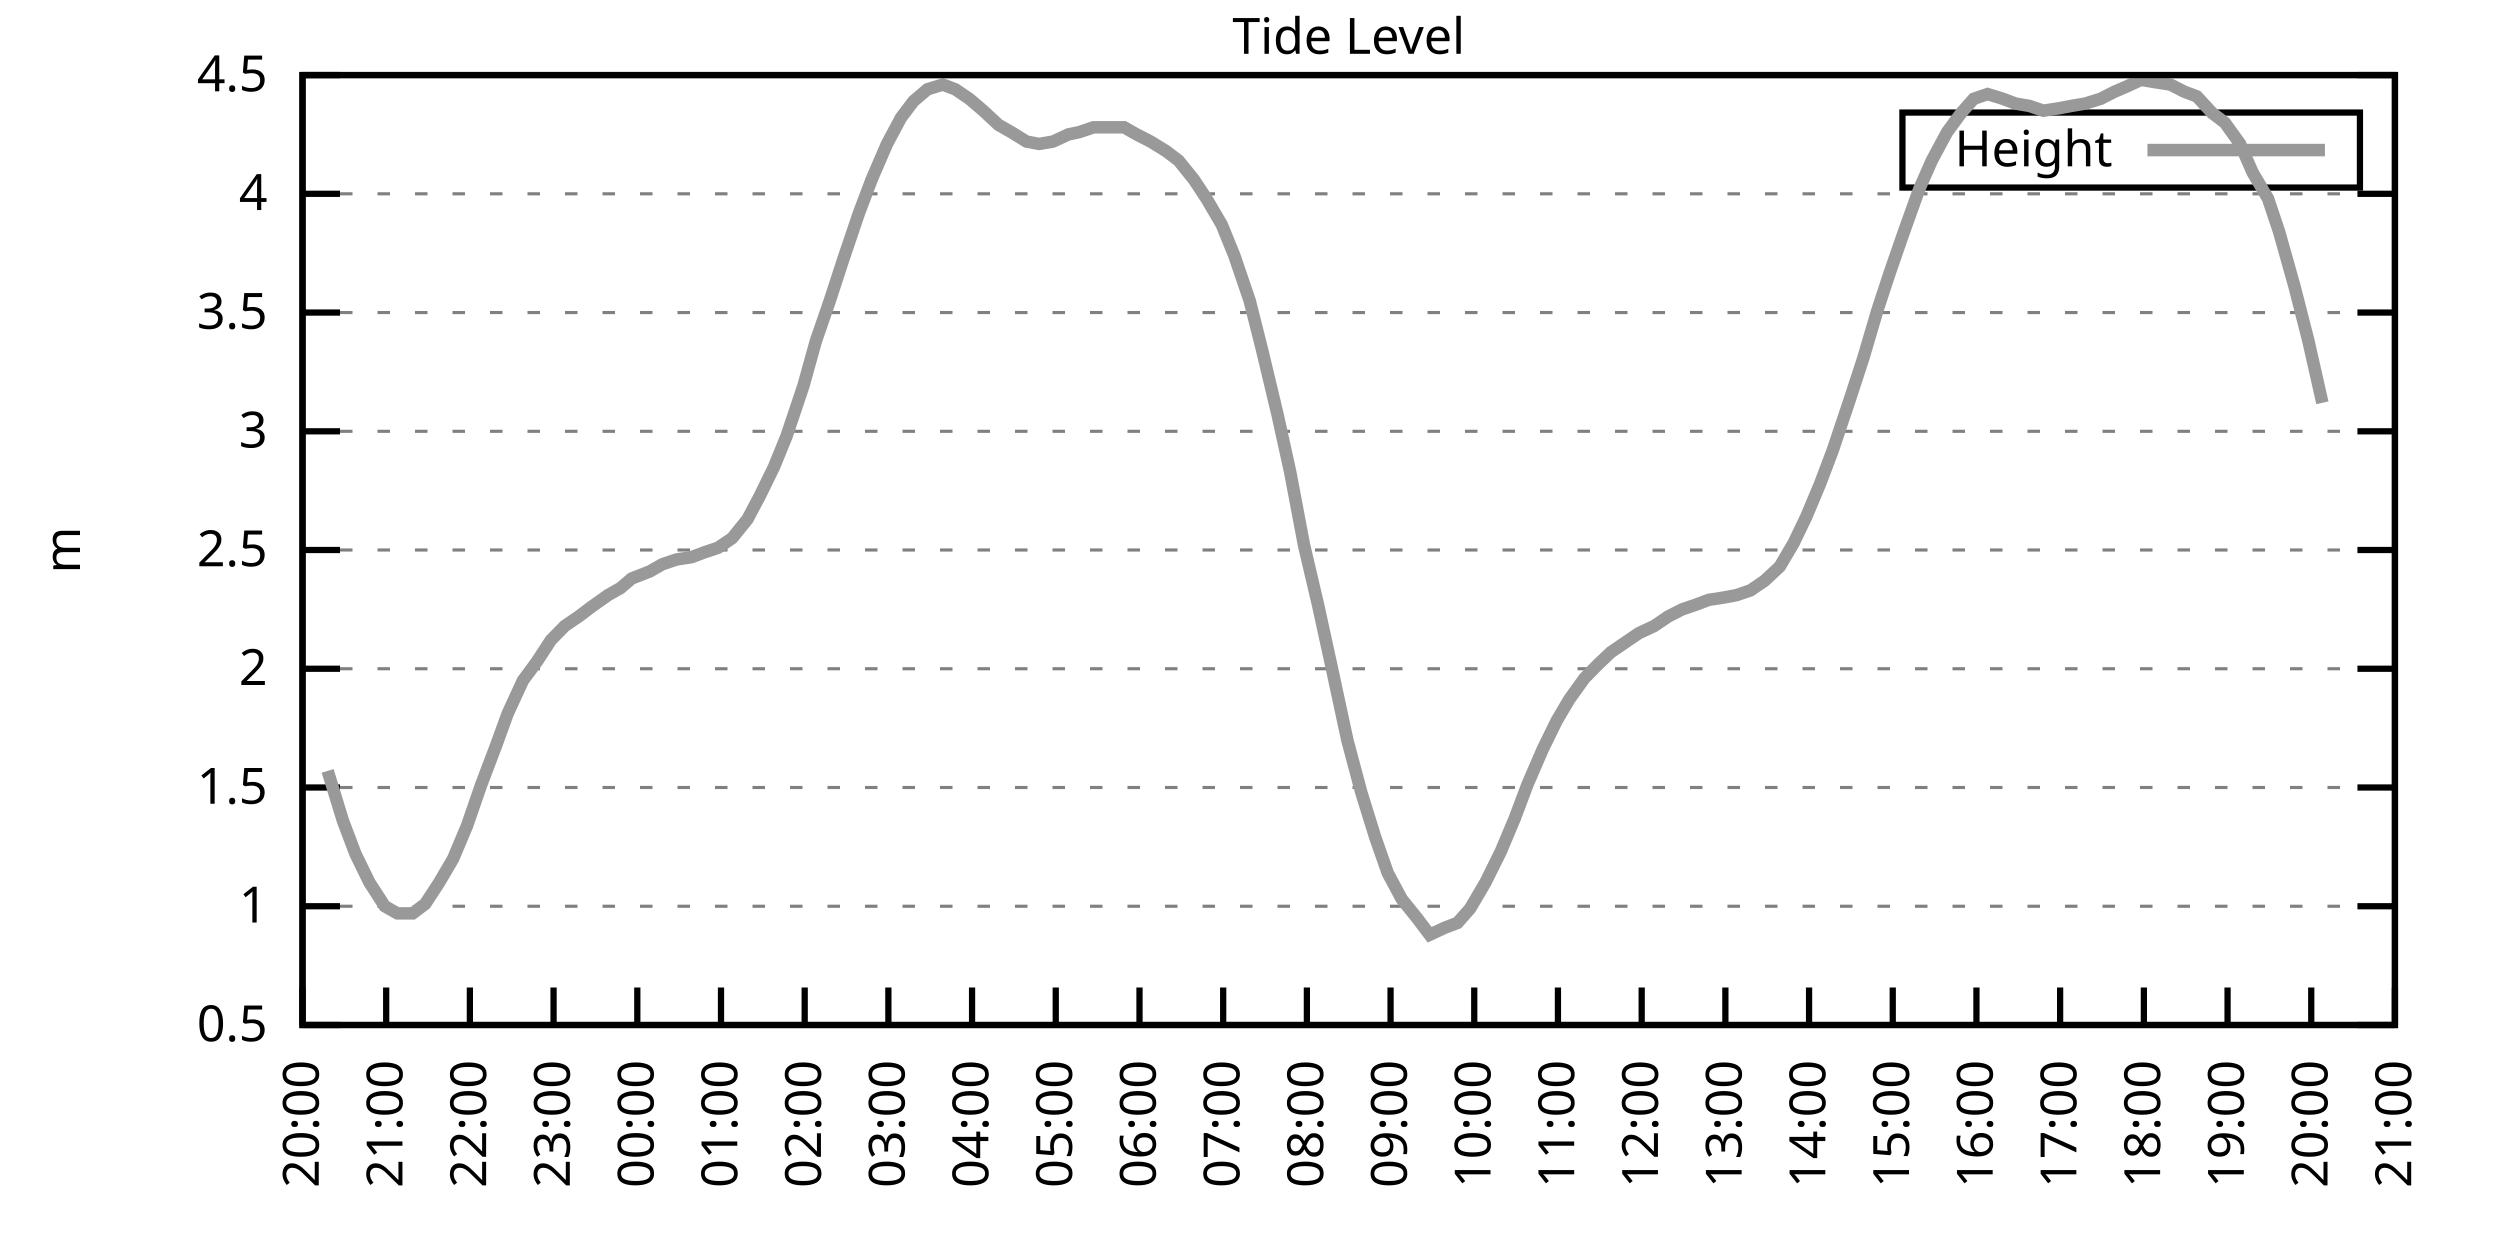
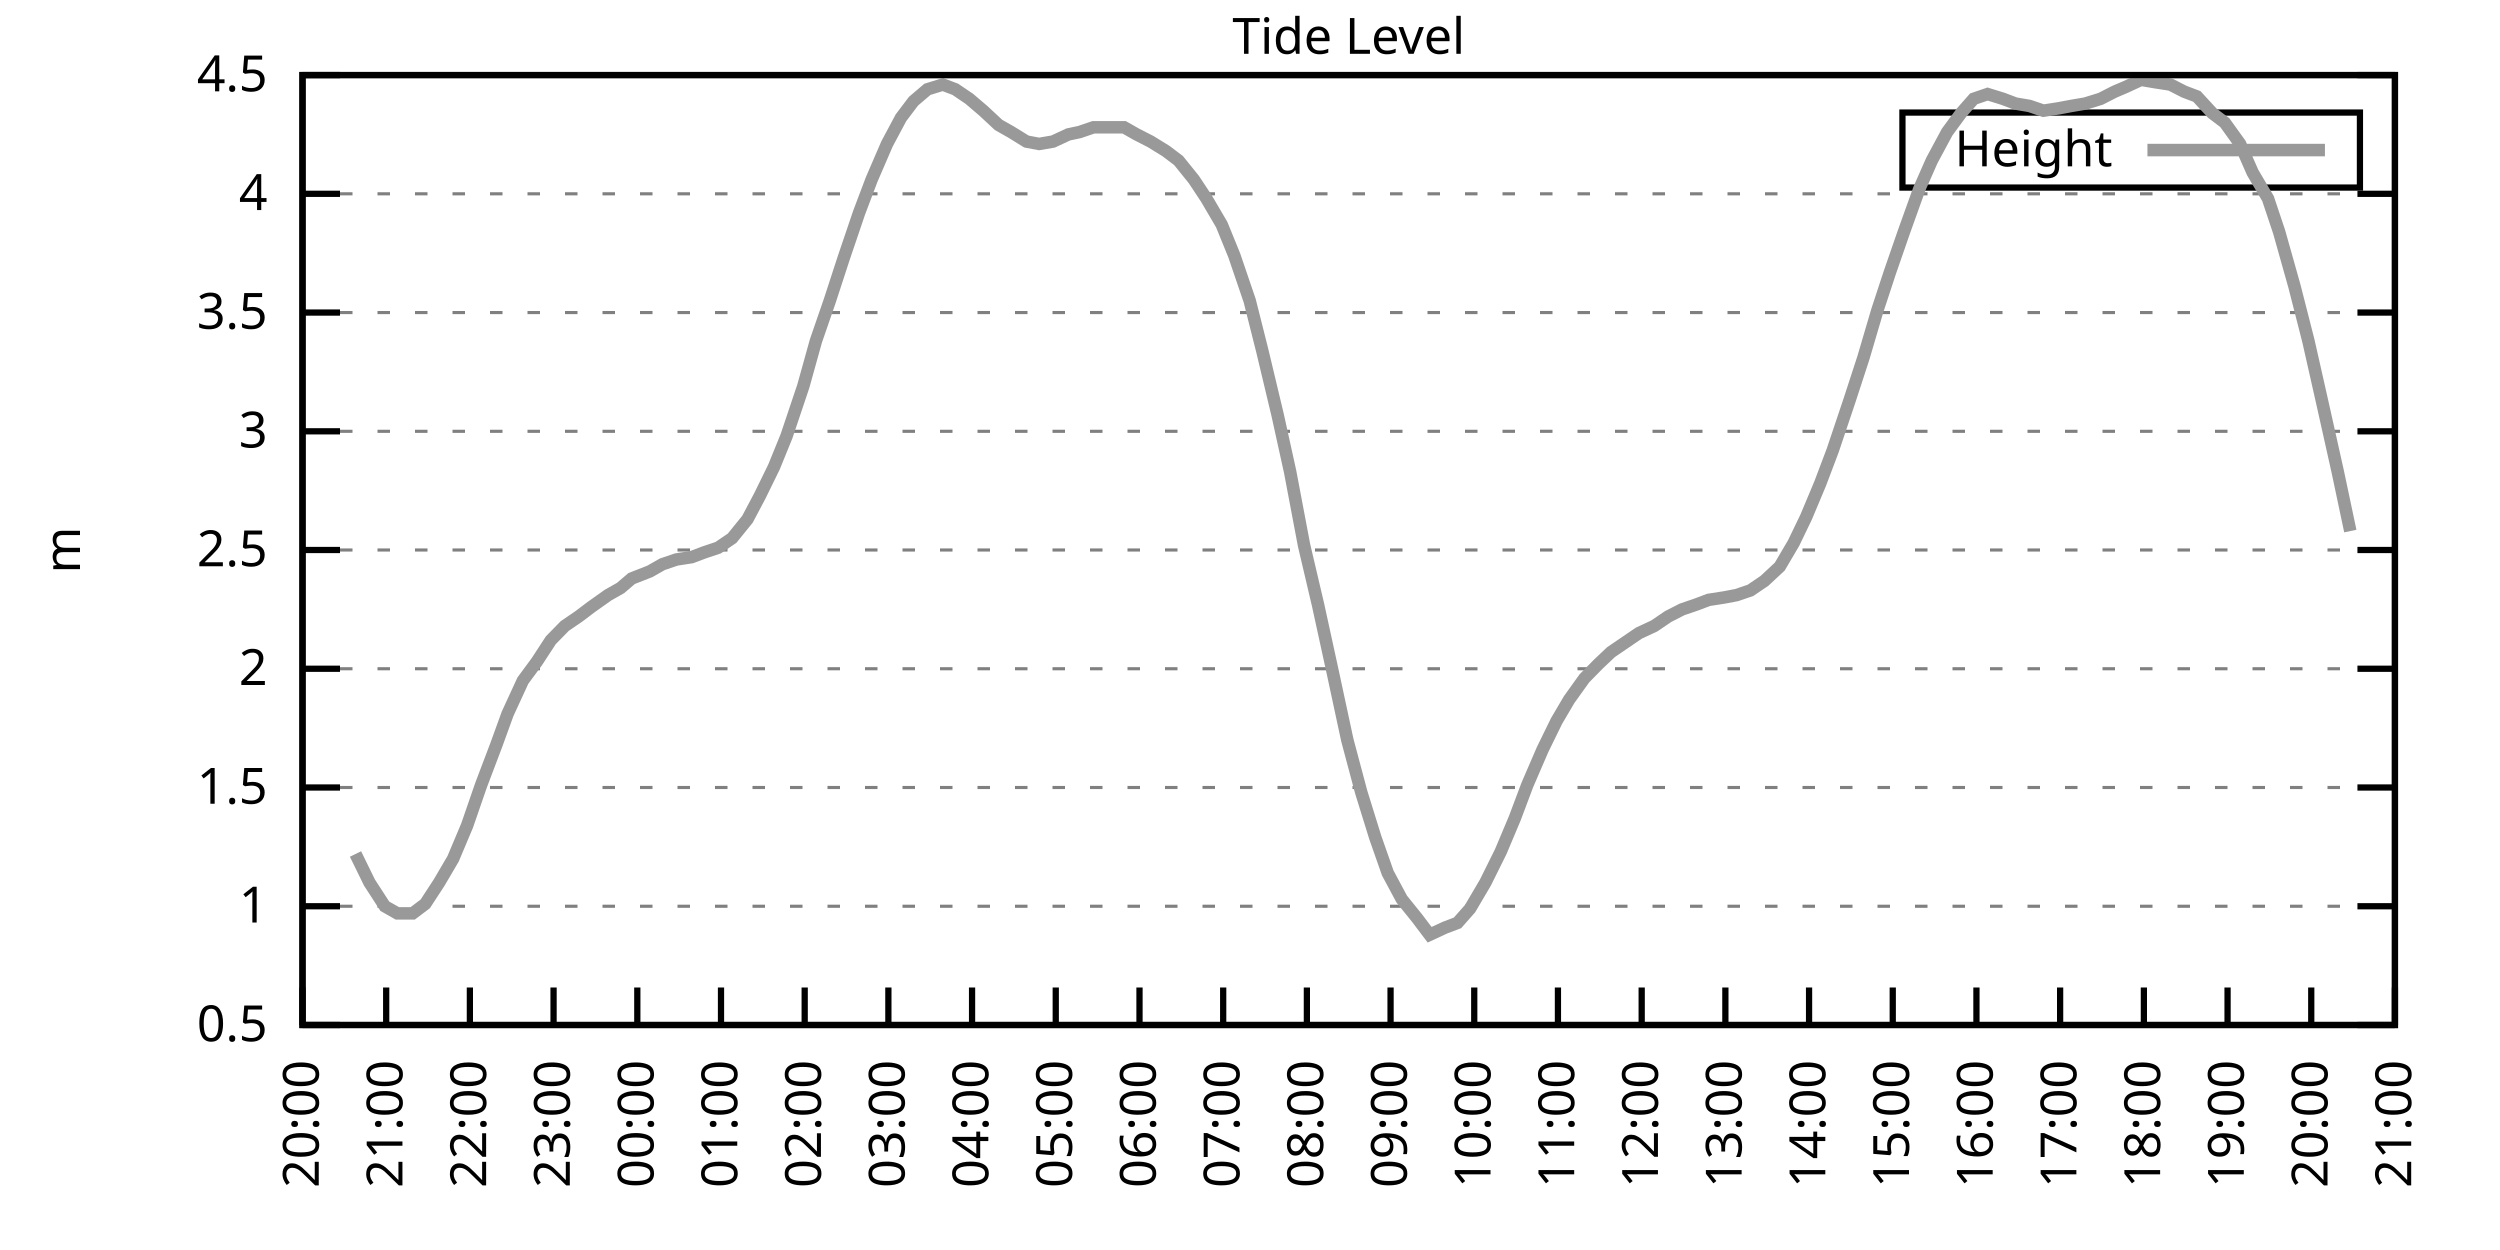
<svg xmlns="http://www.w3.org/2000/svg" xmlns:xlink="http://www.w3.org/1999/xlink" width="400" height="200" viewBox="0 0 400 200">
  <g id="gnuplot_canvas">
    <rect x="0" y="0" width="400" height="200" fill="none" />
    <defs>
      <circle id="gpDot" r="0.5" stroke-width="0.5" stroke="currentColor" />
      <path id="gpPt0" stroke-width="0.333" stroke="currentColor" d="M-1,0 h2 M0,-1 v2" />
      <path id="gpPt1" stroke-width="0.333" stroke="currentColor" d="M-1,-1 L1,1 M1,-1 L-1,1" />
      <path id="gpPt2" stroke-width="0.333" stroke="currentColor" d="M-1,0 L1,0 M0,-1 L0,1 M-1,-1 L1,1 M-1,1 L1,-1" />
      <rect id="gpPt3" stroke-width="0.333" stroke="currentColor" x="-1" y="-1" width="2" height="2" />
      <rect id="gpPt4" stroke-width="0.333" stroke="currentColor" fill="currentColor" x="-1" y="-1" width="2" height="2" />
      <circle id="gpPt5" stroke-width="0.333" stroke="currentColor" cx="0" cy="0" r="1" />
      <use xlink:href="#gpPt5" id="gpPt6" fill="currentColor" stroke="none" />
      <path id="gpPt7" stroke-width="0.333" stroke="currentColor" d="M0,-1.33 L-1.33,0.67 L1.33,0.67 z" />
      <use xlink:href="#gpPt7" id="gpPt8" fill="currentColor" stroke="none" />
      <use xlink:href="#gpPt7" id="gpPt9" stroke="currentColor" transform="rotate(180)" />
      <use xlink:href="#gpPt9" id="gpPt10" fill="currentColor" stroke="none" />
      <use xlink:href="#gpPt3" id="gpPt11" stroke="currentColor" transform="rotate(45)" />
      <use xlink:href="#gpPt11" id="gpPt12" fill="currentColor" stroke="none" />
      <path id="gpPt13" stroke-width="0.333" stroke="currentColor" d="M0,1.330 L1.265,0.411 L0.782,-1.067 L-0.782,-1.076 L-1.265,0.411 z" />
      <use xlink:href="#gpPt13" id="gpPt14" fill="currentColor" stroke="none" />
      <filter id="textbox" filterUnits="objectBoundingBox" x="0" y="0" height="1" width="1">
        <feFlood flood-color="white" flood-opacity="1" result="bgnd" />
        <feComposite in="SourceGraphic" in2="bgnd" operator="atop" />
      </filter>
      <filter id="greybox" filterUnits="objectBoundingBox" x="0" y="0" height="1" width="1">
        <feFlood flood-color="lightgrey" flood-opacity="1" result="grey" />
        <feComposite in="SourceGraphic" in2="grey" operator="atop" />
      </filter>
    </defs>
    <g fill="none" color="white" stroke="currentColor" stroke-width="1.00" stroke-linecap="butt" stroke-linejoin="miter">
</g>
    <g fill="none" color="black" stroke="currentColor" stroke-width="1.00" stroke-linecap="butt" stroke-linejoin="miter">
      <g stroke="none" shape-rendering="crispEdges">
        <polygon fill="rgb(255, 255, 255)" points="48.40,164.00 383.18,164.00 383.18,12.02 48.40,12.02 " />
      </g>
    </g>
    <g fill="none" color="black" stroke="currentColor" stroke-width="1.00" stroke-linecap="butt" stroke-linejoin="miter">
</g>
    <g fill="none" color="black" stroke="black" stroke-width="0.50" stroke-linecap="butt" stroke-linejoin="miter">
</g>
    <g fill="none" color="gray" stroke="currentColor" stroke-width="0.50" stroke-linecap="butt" stroke-linejoin="miter">
      <path stroke="gray" stroke-dasharray="2,4" class="gridline" d="M48.40,164.00 L383.19,164.00  " />
    </g>
    <g fill="none" color="gray" stroke="gray" stroke-width="1.00" stroke-linecap="butt" stroke-linejoin="miter">
</g>
    <g fill="none" color="black" stroke="currentColor" stroke-width="1.00" stroke-linecap="butt" stroke-linejoin="miter">
      <path stroke="black" d="M48.40,164.00 L54.40,164.00 M383.19,164.00 L377.19,164.00  " />
      <g transform="translate(42.80,166.60)" stroke="none" fill="black" font-family="Sans" font-size="8.00" text-anchor="end">
        <text>
          <tspan font-family="Sans"> 0.5</tspan>
        </text>
      </g>
    </g>
    <g fill="none" color="black" stroke="currentColor" stroke-width="1.00" stroke-linecap="butt" stroke-linejoin="miter">
</g>
    <g fill="none" color="black" stroke="black" stroke-width="0.50" stroke-linecap="butt" stroke-linejoin="miter">
</g>
    <g fill="none" color="gray" stroke="currentColor" stroke-width="0.50" stroke-linecap="butt" stroke-linejoin="miter">
      <path stroke="gray" stroke-dasharray="2,4" class="gridline" d="M48.40,145.00 L383.19,145.00  " />
    </g>
    <g fill="none" color="gray" stroke="gray" stroke-width="1.00" stroke-linecap="butt" stroke-linejoin="miter">
</g>
    <g fill="none" color="black" stroke="currentColor" stroke-width="1.00" stroke-linecap="butt" stroke-linejoin="miter">
      <path stroke="black" d="M48.40,145.00 L54.40,145.00 M383.19,145.00 L377.19,145.00  " />
      <g transform="translate(42.80,147.60)" stroke="none" fill="black" font-family="Sans" font-size="8.00" text-anchor="end">
        <text>
          <tspan font-family="Sans"> 1</tspan>
        </text>
      </g>
    </g>
    <g fill="none" color="black" stroke="currentColor" stroke-width="1.00" stroke-linecap="butt" stroke-linejoin="miter">
</g>
    <g fill="none" color="black" stroke="black" stroke-width="0.50" stroke-linecap="butt" stroke-linejoin="miter">
</g>
    <g fill="none" color="gray" stroke="currentColor" stroke-width="0.50" stroke-linecap="butt" stroke-linejoin="miter">
      <path stroke="gray" stroke-dasharray="2,4" class="gridline" d="M48.40,126.00 L383.19,126.00  " />
    </g>
    <g fill="none" color="gray" stroke="gray" stroke-width="1.00" stroke-linecap="butt" stroke-linejoin="miter">
</g>
    <g fill="none" color="black" stroke="currentColor" stroke-width="1.00" stroke-linecap="butt" stroke-linejoin="miter">
      <path stroke="black" d="M48.40,126.00 L54.40,126.00 M383.19,126.00 L377.19,126.00  " />
      <g transform="translate(42.80,128.60)" stroke="none" fill="black" font-family="Sans" font-size="8.00" text-anchor="end">
        <text>
          <tspan font-family="Sans"> 1.5</tspan>
        </text>
      </g>
    </g>
    <g fill="none" color="black" stroke="currentColor" stroke-width="1.00" stroke-linecap="butt" stroke-linejoin="miter">
</g>
    <g fill="none" color="black" stroke="black" stroke-width="0.50" stroke-linecap="butt" stroke-linejoin="miter">
</g>
    <g fill="none" color="gray" stroke="currentColor" stroke-width="0.50" stroke-linecap="butt" stroke-linejoin="miter">
      <path stroke="gray" stroke-dasharray="2,4" class="gridline" d="M48.40,107.00 L383.19,107.00  " />
    </g>
    <g fill="none" color="gray" stroke="gray" stroke-width="1.00" stroke-linecap="butt" stroke-linejoin="miter">
</g>
    <g fill="none" color="black" stroke="currentColor" stroke-width="1.00" stroke-linecap="butt" stroke-linejoin="miter">
      <path stroke="black" d="M48.40,107.00 L54.40,107.00 M383.19,107.00 L377.19,107.00  " />
      <g transform="translate(42.80,109.60)" stroke="none" fill="black" font-family="Sans" font-size="8.00" text-anchor="end">
        <text>
          <tspan font-family="Sans"> 2</tspan>
        </text>
      </g>
    </g>
    <g fill="none" color="black" stroke="currentColor" stroke-width="1.00" stroke-linecap="butt" stroke-linejoin="miter">
</g>
    <g fill="none" color="black" stroke="black" stroke-width="0.50" stroke-linecap="butt" stroke-linejoin="miter">
</g>
    <g fill="none" color="gray" stroke="currentColor" stroke-width="0.50" stroke-linecap="butt" stroke-linejoin="miter">
      <path stroke="gray" stroke-dasharray="2,4" class="gridline" d="M48.40,88.00 L383.19,88.00  " />
    </g>
    <g fill="none" color="gray" stroke="gray" stroke-width="1.00" stroke-linecap="butt" stroke-linejoin="miter">
</g>
    <g fill="none" color="black" stroke="currentColor" stroke-width="1.00" stroke-linecap="butt" stroke-linejoin="miter">
      <path stroke="black" d="M48.40,88.00 L54.40,88.00 M383.19,88.00 L377.19,88.00  " />
      <g transform="translate(42.80,90.60)" stroke="none" fill="black" font-family="Sans" font-size="8.00" text-anchor="end">
        <text>
          <tspan font-family="Sans"> 2.5</tspan>
        </text>
      </g>
    </g>
    <g fill="none" color="black" stroke="currentColor" stroke-width="1.00" stroke-linecap="butt" stroke-linejoin="miter">
</g>
    <g fill="none" color="black" stroke="black" stroke-width="0.50" stroke-linecap="butt" stroke-linejoin="miter">
</g>
    <g fill="none" color="gray" stroke="currentColor" stroke-width="0.50" stroke-linecap="butt" stroke-linejoin="miter">
      <path stroke="gray" stroke-dasharray="2,4" class="gridline" d="M48.40,69.01 L383.19,69.01  " />
    </g>
    <g fill="none" color="gray" stroke="gray" stroke-width="1.00" stroke-linecap="butt" stroke-linejoin="miter">
</g>
    <g fill="none" color="black" stroke="currentColor" stroke-width="1.00" stroke-linecap="butt" stroke-linejoin="miter">
      <path stroke="black" d="M48.40,69.01 L54.40,69.01 M383.19,69.01 L377.19,69.01  " />
      <g transform="translate(42.80,71.61)" stroke="none" fill="black" font-family="Sans" font-size="8.00" text-anchor="end">
        <text>
          <tspan font-family="Sans"> 3</tspan>
        </text>
      </g>
    </g>
    <g fill="none" color="black" stroke="currentColor" stroke-width="1.00" stroke-linecap="butt" stroke-linejoin="miter">
</g>
    <g fill="none" color="black" stroke="black" stroke-width="0.50" stroke-linecap="butt" stroke-linejoin="miter">
</g>
    <g fill="none" color="gray" stroke="currentColor" stroke-width="0.50" stroke-linecap="butt" stroke-linejoin="miter">
      <path stroke="gray" stroke-dasharray="2,4" class="gridline" d="M48.40,50.01 L383.19,50.01  " />
    </g>
    <g fill="none" color="gray" stroke="gray" stroke-width="1.00" stroke-linecap="butt" stroke-linejoin="miter">
</g>
    <g fill="none" color="black" stroke="currentColor" stroke-width="1.00" stroke-linecap="butt" stroke-linejoin="miter">
      <path stroke="black" d="M48.40,50.01 L54.40,50.01 M383.19,50.01 L377.19,50.01  " />
      <g transform="translate(42.80,52.61)" stroke="none" fill="black" font-family="Sans" font-size="8.00" text-anchor="end">
        <text>
          <tspan font-family="Sans"> 3.5</tspan>
        </text>
      </g>
    </g>
    <g fill="none" color="black" stroke="currentColor" stroke-width="1.00" stroke-linecap="butt" stroke-linejoin="miter">
</g>
    <g fill="none" color="black" stroke="black" stroke-width="0.50" stroke-linecap="butt" stroke-linejoin="miter">
</g>
    <g fill="none" color="gray" stroke="currentColor" stroke-width="0.50" stroke-linecap="butt" stroke-linejoin="miter">
      <path stroke="gray" stroke-dasharray="2,4" class="gridline" d="M48.40,31.01 L383.19,31.01  " />
    </g>
    <g fill="none" color="gray" stroke="gray" stroke-width="1.00" stroke-linecap="butt" stroke-linejoin="miter">
</g>
    <g fill="none" color="black" stroke="currentColor" stroke-width="1.00" stroke-linecap="butt" stroke-linejoin="miter">
      <path stroke="black" d="M48.40,31.01 L54.40,31.01 M383.19,31.01 L377.19,31.01  " />
      <g transform="translate(42.80,33.61)" stroke="none" fill="black" font-family="Sans" font-size="8.00" text-anchor="end">
        <text>
          <tspan font-family="Sans"> 4</tspan>
        </text>
      </g>
    </g>
    <g fill="none" color="black" stroke="currentColor" stroke-width="1.00" stroke-linecap="butt" stroke-linejoin="miter">
</g>
    <g fill="none" color="black" stroke="black" stroke-width="0.50" stroke-linecap="butt" stroke-linejoin="miter">
</g>
    <g fill="none" color="gray" stroke="currentColor" stroke-width="0.50" stroke-linecap="butt" stroke-linejoin="miter">
      <path stroke="gray" stroke-dasharray="2,4" class="gridline" d="M48.40,12.01 L383.19,12.01  " />
    </g>
    <g fill="none" color="gray" stroke="gray" stroke-width="1.00" stroke-linecap="butt" stroke-linejoin="miter">
</g>
    <g fill="none" color="black" stroke="currentColor" stroke-width="1.00" stroke-linecap="butt" stroke-linejoin="miter">
      <path stroke="black" d="M48.40,12.01 L54.40,12.01 M383.19,12.01 L377.19,12.01  " />
      <g transform="translate(42.80,14.61)" stroke="none" fill="black" font-family="Sans" font-size="8.00" text-anchor="end">
        <text>
          <tspan font-family="Sans"> 4.5</tspan>
        </text>
      </g>
    </g>
    <g fill="none" color="black" stroke="currentColor" stroke-width="1.00" stroke-linecap="butt" stroke-linejoin="miter">
      <path stroke="black" d="M48.40,164.00 L48.40,158.00  " />
      <g transform="translate(51.00,169.60) rotate(270.00)" stroke="none" fill="black" font-family="Sans" font-size="8.00" text-anchor="end">
        <text>
          <tspan font-family="Sans">20:00</tspan>
        </text>
      </g>
    </g>
    <g fill="none" color="black" stroke="currentColor" stroke-width="1.00" stroke-linecap="butt" stroke-linejoin="miter">
      <path stroke="black" d="M61.79,164.00 L61.79,158.00  " />
      <g transform="translate(64.39,169.60) rotate(270.00)" stroke="none" fill="black" font-family="Sans" font-size="8.00" text-anchor="end">
        <text>
          <tspan font-family="Sans">21:00</tspan>
        </text>
      </g>
    </g>
    <g fill="none" color="black" stroke="currentColor" stroke-width="1.00" stroke-linecap="butt" stroke-linejoin="miter">
      <path stroke="black" d="M75.18,164.00 L75.18,158.00  " />
      <g transform="translate(77.78,169.60) rotate(270.00)" stroke="none" fill="black" font-family="Sans" font-size="8.00" text-anchor="end">
        <text>
          <tspan font-family="Sans">22:00</tspan>
        </text>
      </g>
    </g>
    <g fill="none" color="black" stroke="currentColor" stroke-width="1.00" stroke-linecap="butt" stroke-linejoin="miter">
      <path stroke="black" d="M88.57,164.00 L88.57,158.00  " />
      <g transform="translate(91.17,169.60) rotate(270.00)" stroke="none" fill="black" font-family="Sans" font-size="8.00" text-anchor="end">
        <text>
          <tspan font-family="Sans">23:00</tspan>
        </text>
      </g>
    </g>
    <g fill="none" color="black" stroke="currentColor" stroke-width="1.00" stroke-linecap="butt" stroke-linejoin="miter">
      <path stroke="black" d="M101.97,164.00 L101.97,158.00  " />
      <g transform="translate(104.57,169.60) rotate(270.00)" stroke="none" fill="black" font-family="Sans" font-size="8.00" text-anchor="end">
        <text>
          <tspan font-family="Sans">00:00</tspan>
        </text>
      </g>
    </g>
    <g fill="none" color="black" stroke="currentColor" stroke-width="1.00" stroke-linecap="butt" stroke-linejoin="miter">
      <path stroke="black" d="M115.36,164.00 L115.36,158.00  " />
      <g transform="translate(117.96,169.60) rotate(270.00)" stroke="none" fill="black" font-family="Sans" font-size="8.00" text-anchor="end">
        <text>
          <tspan font-family="Sans">01:00</tspan>
        </text>
      </g>
    </g>
    <g fill="none" color="black" stroke="currentColor" stroke-width="1.00" stroke-linecap="butt" stroke-linejoin="miter">
      <path stroke="black" d="M128.75,164.00 L128.75,158.00  " />
      <g transform="translate(131.35,169.60) rotate(270.00)" stroke="none" fill="black" font-family="Sans" font-size="8.00" text-anchor="end">
        <text>
          <tspan font-family="Sans">02:00</tspan>
        </text>
      </g>
    </g>
    <g fill="none" color="black" stroke="currentColor" stroke-width="1.00" stroke-linecap="butt" stroke-linejoin="miter">
      <path stroke="black" d="M142.14,164.00 L142.14,158.00  " />
      <g transform="translate(144.74,169.60) rotate(270.00)" stroke="none" fill="black" font-family="Sans" font-size="8.00" text-anchor="end">
        <text>
          <tspan font-family="Sans">03:00</tspan>
        </text>
      </g>
    </g>
    <g fill="none" color="black" stroke="currentColor" stroke-width="1.00" stroke-linecap="butt" stroke-linejoin="miter">
      <path stroke="black" d="M155.53,164.00 L155.53,158.00  " />
      <g transform="translate(158.13,169.60) rotate(270.00)" stroke="none" fill="black" font-family="Sans" font-size="8.00" text-anchor="end">
        <text>
          <tspan font-family="Sans">04:00</tspan>
        </text>
      </g>
    </g>
    <g fill="none" color="black" stroke="currentColor" stroke-width="1.00" stroke-linecap="butt" stroke-linejoin="miter">
      <path stroke="black" d="M168.92,164.00 L168.92,158.00  " />
      <g transform="translate(171.52,169.60) rotate(270.00)" stroke="none" fill="black" font-family="Sans" font-size="8.00" text-anchor="end">
        <text>
          <tspan font-family="Sans">05:00</tspan>
        </text>
      </g>
    </g>
    <g fill="none" color="black" stroke="currentColor" stroke-width="1.00" stroke-linecap="butt" stroke-linejoin="miter">
      <path stroke="black" d="M182.32,164.00 L182.32,158.00  " />
      <g transform="translate(184.92,169.60) rotate(270.00)" stroke="none" fill="black" font-family="Sans" font-size="8.00" text-anchor="end">
        <text>
          <tspan font-family="Sans">06:00</tspan>
        </text>
      </g>
    </g>
    <g fill="none" color="black" stroke="currentColor" stroke-width="1.00" stroke-linecap="butt" stroke-linejoin="miter">
      <path stroke="black" d="M195.71,164.00 L195.71,158.00  " />
      <g transform="translate(198.31,169.60) rotate(270.00)" stroke="none" fill="black" font-family="Sans" font-size="8.00" text-anchor="end">
        <text>
          <tspan font-family="Sans">07:00</tspan>
        </text>
      </g>
    </g>
    <g fill="none" color="black" stroke="currentColor" stroke-width="1.00" stroke-linecap="butt" stroke-linejoin="miter">
      <path stroke="black" d="M209.10,164.00 L209.10,158.00  " />
      <g transform="translate(211.70,169.60) rotate(270.00)" stroke="none" fill="black" font-family="Sans" font-size="8.00" text-anchor="end">
        <text>
          <tspan font-family="Sans">08:00</tspan>
        </text>
      </g>
    </g>
    <g fill="none" color="black" stroke="currentColor" stroke-width="1.00" stroke-linecap="butt" stroke-linejoin="miter">
      <path stroke="black" d="M222.49,164.00 L222.49,158.00  " />
      <g transform="translate(225.09,169.60) rotate(270.00)" stroke="none" fill="black" font-family="Sans" font-size="8.00" text-anchor="end">
        <text>
          <tspan font-family="Sans">09:00</tspan>
        </text>
      </g>
    </g>
    <g fill="none" color="black" stroke="currentColor" stroke-width="1.00" stroke-linecap="butt" stroke-linejoin="miter">
      <path stroke="black" d="M235.88,164.00 L235.88,158.00  " />
      <g transform="translate(238.48,169.60) rotate(270.00)" stroke="none" fill="black" font-family="Sans" font-size="8.00" text-anchor="end">
        <text>
          <tspan font-family="Sans">10:00</tspan>
        </text>
      </g>
    </g>
    <g fill="none" color="black" stroke="currentColor" stroke-width="1.00" stroke-linecap="butt" stroke-linejoin="miter">
      <path stroke="black" d="M249.27,164.00 L249.27,158.00  " />
      <g transform="translate(251.87,169.60) rotate(270.00)" stroke="none" fill="black" font-family="Sans" font-size="8.00" text-anchor="end">
        <text>
          <tspan font-family="Sans">11:00</tspan>
        </text>
      </g>
    </g>
    <g fill="none" color="black" stroke="currentColor" stroke-width="1.00" stroke-linecap="butt" stroke-linejoin="miter">
      <path stroke="black" d="M262.67,164.00 L262.67,158.00  " />
      <g transform="translate(265.27,169.60) rotate(270.00)" stroke="none" fill="black" font-family="Sans" font-size="8.00" text-anchor="end">
        <text>
          <tspan font-family="Sans">12:00</tspan>
        </text>
      </g>
    </g>
    <g fill="none" color="black" stroke="currentColor" stroke-width="1.00" stroke-linecap="butt" stroke-linejoin="miter">
      <path stroke="black" d="M276.06,164.00 L276.06,158.00  " />
      <g transform="translate(278.66,169.60) rotate(270.00)" stroke="none" fill="black" font-family="Sans" font-size="8.00" text-anchor="end">
        <text>
          <tspan font-family="Sans">13:00</tspan>
        </text>
      </g>
    </g>
    <g fill="none" color="black" stroke="currentColor" stroke-width="1.00" stroke-linecap="butt" stroke-linejoin="miter">
      <path stroke="black" d="M289.45,164.00 L289.45,158.00  " />
      <g transform="translate(292.05,169.60) rotate(270.00)" stroke="none" fill="black" font-family="Sans" font-size="8.00" text-anchor="end">
        <text>
          <tspan font-family="Sans">14:00</tspan>
        </text>
      </g>
    </g>
    <g fill="none" color="black" stroke="currentColor" stroke-width="1.00" stroke-linecap="butt" stroke-linejoin="miter">
      <path stroke="black" d="M302.84,164.00 L302.84,158.00  " />
      <g transform="translate(305.44,169.60) rotate(270.00)" stroke="none" fill="black" font-family="Sans" font-size="8.00" text-anchor="end">
        <text>
          <tspan font-family="Sans">15:00</tspan>
        </text>
      </g>
    </g>
    <g fill="none" color="black" stroke="currentColor" stroke-width="1.00" stroke-linecap="butt" stroke-linejoin="miter">
      <path stroke="black" d="M316.23,164.00 L316.23,158.00  " />
      <g transform="translate(318.83,169.60) rotate(270.00)" stroke="none" fill="black" font-family="Sans" font-size="8.00" text-anchor="end">
        <text>
          <tspan font-family="Sans">16:00</tspan>
        </text>
      </g>
    </g>
    <g fill="none" color="black" stroke="currentColor" stroke-width="1.00" stroke-linecap="butt" stroke-linejoin="miter">
      <path stroke="black" d="M329.62,164.00 L329.62,158.00  " />
      <g transform="translate(332.22,169.60) rotate(270.00)" stroke="none" fill="black" font-family="Sans" font-size="8.00" text-anchor="end">
        <text>
          <tspan font-family="Sans">17:00</tspan>
        </text>
      </g>
    </g>
    <g fill="none" color="black" stroke="currentColor" stroke-width="1.00" stroke-linecap="butt" stroke-linejoin="miter">
      <path stroke="black" d="M343.02,164.00 L343.02,158.00  " />
      <g transform="translate(345.62,169.60) rotate(270.00)" stroke="none" fill="black" font-family="Sans" font-size="8.00" text-anchor="end">
        <text>
          <tspan font-family="Sans">18:00</tspan>
        </text>
      </g>
    </g>
    <g fill="none" color="black" stroke="currentColor" stroke-width="1.00" stroke-linecap="butt" stroke-linejoin="miter">
      <path stroke="black" d="M356.41,164.00 L356.41,158.00  " />
      <g transform="translate(359.01,169.60) rotate(270.00)" stroke="none" fill="black" font-family="Sans" font-size="8.00" text-anchor="end">
        <text>
          <tspan font-family="Sans">19:00</tspan>
        </text>
      </g>
    </g>
    <g fill="none" color="black" stroke="currentColor" stroke-width="1.00" stroke-linecap="butt" stroke-linejoin="miter">
      <path stroke="black" d="M369.80,164.00 L369.80,158.00  " />
      <g transform="translate(372.40,169.60) rotate(270.00)" stroke="none" fill="black" font-family="Sans" font-size="8.00" text-anchor="end">
        <text>
          <tspan font-family="Sans">20:00</tspan>
        </text>
      </g>
    </g>
    <g fill="none" color="black" stroke="currentColor" stroke-width="1.00" stroke-linecap="butt" stroke-linejoin="miter">
      <path stroke="black" d="M383.19,164.00 L383.19,158.00  " />
      <g transform="translate(385.79,169.60) rotate(270.00)" stroke="none" fill="black" font-family="Sans" font-size="8.00" text-anchor="end">
        <text>
          <tspan font-family="Sans">21:00</tspan>
        </text>
      </g>
    </g>
    <g fill="none" color="black" stroke="currentColor" stroke-width="1.00" stroke-linecap="butt" stroke-linejoin="miter">
</g>
    <g fill="none" color="black" stroke="currentColor" stroke-width="1.00" stroke-linecap="butt" stroke-linejoin="miter">
      <path stroke="black" d="M48.40,12.01 L48.40,164.00 L383.19,164.00 L383.19,12.01 L48.40,12.01 Z  " />
    </g>
    <g fill="none" color="black" stroke="currentColor" stroke-width="1.00" stroke-linecap="butt" stroke-linejoin="miter">
</g>
    <g fill="none" color="black" stroke="currentColor" stroke-width="1.00" stroke-linecap="butt" stroke-linejoin="miter">
      <path stroke="black" d="M304.39,30.01 L304.39,18.01 L377.59,18.01 L377.59,30.01 L304.39,30.01 Z  " />
    </g>
    <g id="Tide_level_plot_1">
      <g fill="none" color="white" stroke="black" stroke-width="2.00" stroke-linecap="butt" stroke-linejoin="miter">
</g>
      <g fill="none" color="black" stroke="currentColor" stroke-width="2.00" stroke-linecap="butt" stroke-linejoin="miter">
        <g transform="translate(337.99,26.61)" stroke="none" fill="black" font-family="Sans" font-size="8.00" text-anchor="end">
          <text>
            <tspan font-family="Sans">Height</tspan>
          </text>
        </g>
      </g>
      <g fill="none" color="black" stroke="currentColor" stroke-width="2.00" stroke-linecap="butt" stroke-linejoin="miter">
-         <path stroke="rgb(153, 153, 153)" d="M343.59,24.01 L371.99,24.01 M52.42,123.34 L54.87,131.32 L56.88,136.64 L59.11,141.20 L61.57,145.00 L63.58,146.14   L66.03,146.14 L68.04,144.62 L70.27,141.20 L72.50,137.40 L74.74,132.08 L76.97,125.62 L79.42,119.16 L81.21,114.22   L83.66,108.90 L85.90,105.86 L88.13,102.44 L90.36,100.16 L92.59,98.64 L94.60,97.12 L97.28,95.22 L99.29,94.08   L101.07,92.56 L103.98,91.42 L105.98,90.28 L108.22,89.52 L110.67,89.14 L112.68,88.38 L114.91,87.63 L117.14,86.11   L119.60,83.07 L121.61,79.27 L123.84,74.71 L125.85,69.77 L128.53,61.79 L130.54,54.57 L132.77,48.11 L135.00,41.27   L137.45,34.05 L139.46,28.73 L141.92,23.03 L144.15,18.85 L146.16,16.19 L148.39,14.29 L150.85,13.53 L152.85,14.29   L155.09,15.81 L157.32,17.71 L159.77,19.99 L161.78,21.13 L164.24,22.65 L166.25,23.03 L168.48,22.65 L170.93,21.51   L172.72,21.13 L174.95,20.37 L177.63,20.37 L179.86,20.37 L181.87,21.51 L184.10,22.65 L186.56,24.17 L188.57,25.69   L191.02,28.73 L193.03,31.77 L195.48,35.95 L197.49,40.89 L199.95,48.11 L201.96,56.09 L204.41,66.35 L206.42,75.47   L208.65,87.25 L210.88,96.74 L213.12,107.00 L215.57,118.40 L217.80,126.76 L220.04,133.98 L222.04,139.68 L224.28,143.86   L226.73,146.90 L228.74,149.56 L231.20,148.42 L233.20,147.66 L235.21,145.38 L237.67,141.20 L240.12,136.26 L242.36,130.94   L244.36,125.62 L246.82,119.92 L249.05,115.36 L251.06,111.94 L253.51,108.52 L255.75,106.24 L257.76,104.34 L259.99,102.82   L262.22,101.30 L264.67,100.16 L266.91,98.64 L269.14,97.50 L271.37,96.74 L273.38,95.98 L275.83,95.60 L277.84,95.22   L280.07,94.46 L282.31,92.94 L284.76,90.66 L286.99,86.87 L289.00,82.69 L291.23,77.37 L293.24,72.05 L295.92,64.07   L298.15,57.23 L300.39,49.63 L302.39,43.55 L304.63,37.09 L307.08,30.25 L309.09,25.69 L311.54,21.13 L313.78,18.09   L315.79,15.81 L318.02,15.05 L320.47,15.81 L322.48,16.57 L324.71,16.95 L326.95,17.71 L329.40,17.33 L331.41,16.95   L333.64,16.57 L336.10,15.81 L338.33,14.67 L340.11,13.91 L342.57,12.77 L344.80,13.15 L347.26,13.53 L349.49,14.67   L351.50,15.43 L353.95,18.09 L355.96,19.61 L358.42,23.03 L360.42,27.59 L362.88,31.77 L364.66,37.09 L367.12,45.83   L369.35,54.57 L371.58,64.45  " />
+         <path stroke="rgb(153, 153, 153)" d="M343.59,24.01 L371.99,24.01 M56.88,136.64 L59.11,141.20 L61.57,145.00 L63.58,146.14 L66.03,146.14 L68.04,144.62   L70.27,141.20 L72.50,137.40 L74.74,132.08 L76.97,125.62 L79.42,119.16 L81.21,114.22 L83.66,108.90 L85.90,105.86   L88.13,102.44 L90.36,100.16 L92.59,98.64 L94.60,97.12 L97.28,95.22 L99.29,94.08 L101.07,92.56 L103.98,91.42   L105.98,90.28 L108.22,89.52 L110.67,89.14 L112.68,88.38 L114.91,87.63 L117.14,86.11 L119.60,83.07 L121.61,79.27   L123.84,74.71 L125.85,69.77 L128.53,61.79 L130.54,54.57 L132.77,48.11 L135.00,41.27 L137.45,34.05 L139.46,28.73   L141.92,23.03 L144.15,18.85 L146.16,16.19 L148.39,14.29 L150.85,13.53 L152.85,14.29 L155.09,15.81 L157.32,17.71   L159.77,19.99 L161.78,21.13 L164.24,22.65 L166.25,23.03 L168.48,22.65 L170.93,21.51 L172.72,21.13 L174.95,20.37   L177.63,20.37 L179.86,20.37 L181.87,21.51 L184.10,22.65 L186.56,24.17 L188.57,25.69 L191.02,28.73 L193.03,31.77   L195.48,35.95 L197.49,40.89 L199.95,48.11 L201.96,56.09 L204.41,66.35 L206.42,75.47 L208.65,87.25 L210.88,96.74   L213.12,107.00 L215.57,118.40 L217.80,126.76 L220.04,133.98 L222.04,139.68 L224.28,143.86 L226.73,146.90 L228.74,149.56   L231.20,148.42 L233.20,147.66 L235.21,145.38 L237.67,141.20 L240.12,136.26 L242.36,130.94 L244.36,125.62 L246.82,119.92   L249.05,115.36 L251.06,111.94 L253.51,108.52 L255.75,106.24 L257.76,104.34 L259.99,102.82 L262.22,101.30 L264.67,100.16   L266.91,98.64 L269.14,97.50 L271.37,96.74 L273.38,95.98 L275.83,95.60 L277.84,95.22 L280.07,94.46 L282.31,92.94   L284.76,90.66 L286.99,86.87 L289.00,82.69 L291.23,77.37 L293.24,72.05 L295.92,64.07 L298.15,57.23 L300.39,49.63   L302.39,43.55 L304.63,37.09 L307.08,30.25 L309.09,25.69 L311.54,21.13 L313.78,18.09 L315.79,15.81 L318.02,15.05   L320.47,15.81 L322.48,16.57 L324.71,16.95 L326.95,17.71 L329.40,17.33 L331.41,16.95 L333.64,16.57 L336.10,15.81   L338.33,14.67 L340.11,13.91 L342.57,12.77 L344.80,13.15 L347.26,13.53 L349.49,14.67 L351.50,15.43 L353.95,18.09   L355.96,19.61 L358.42,23.03 L360.42,27.59 L362.88,31.77 L364.66,37.09 L367.12,45.83 L369.35,54.57 L371.58,64.45   L374.04,75.47 L376.05,84.97  " />
      </g>
    </g>
    <g fill="none" color="black" stroke="currentColor" stroke-width="2.00" stroke-linecap="butt" stroke-linejoin="miter">
</g>
    <g fill="none" color="black" stroke="black" stroke-width="1.00" stroke-linecap="butt" stroke-linejoin="miter">
</g>
    <g fill="none" color="black" stroke="currentColor" stroke-width="1.00" stroke-linecap="butt" stroke-linejoin="miter">
      <path stroke="black" d="M48.40,12.01 L48.40,164.00 L383.19,164.00 L383.19,12.01 L48.40,12.01 Z  " />
      <g transform="translate(12.80,88.01) rotate(270.00)" stroke="none" fill="black" font-family="Sans" font-size="8.00" text-anchor="middle">
        <text>
          <tspan font-family="Sans">m</tspan>
        </text>
      </g>
    </g>
    <g fill="none" color="black" stroke="currentColor" stroke-width="1.00" stroke-linecap="butt" stroke-linejoin="miter">
</g>
    <g fill="none" color="black" stroke="currentColor" stroke-width="1.00" stroke-linecap="butt" stroke-linejoin="miter">
      <g transform="translate(215.79,8.61)" stroke="none" fill="black" font-family="Sans" font-size="8.00" text-anchor="middle">
        <text>
          <tspan font-family="Sans">Tide Level</tspan>
        </text>
      </g>
    </g>
    <g fill="none" color="black" stroke="currentColor" stroke-width="1.00" stroke-linecap="butt" stroke-linejoin="miter">
</g>
  </g>
</svg>
